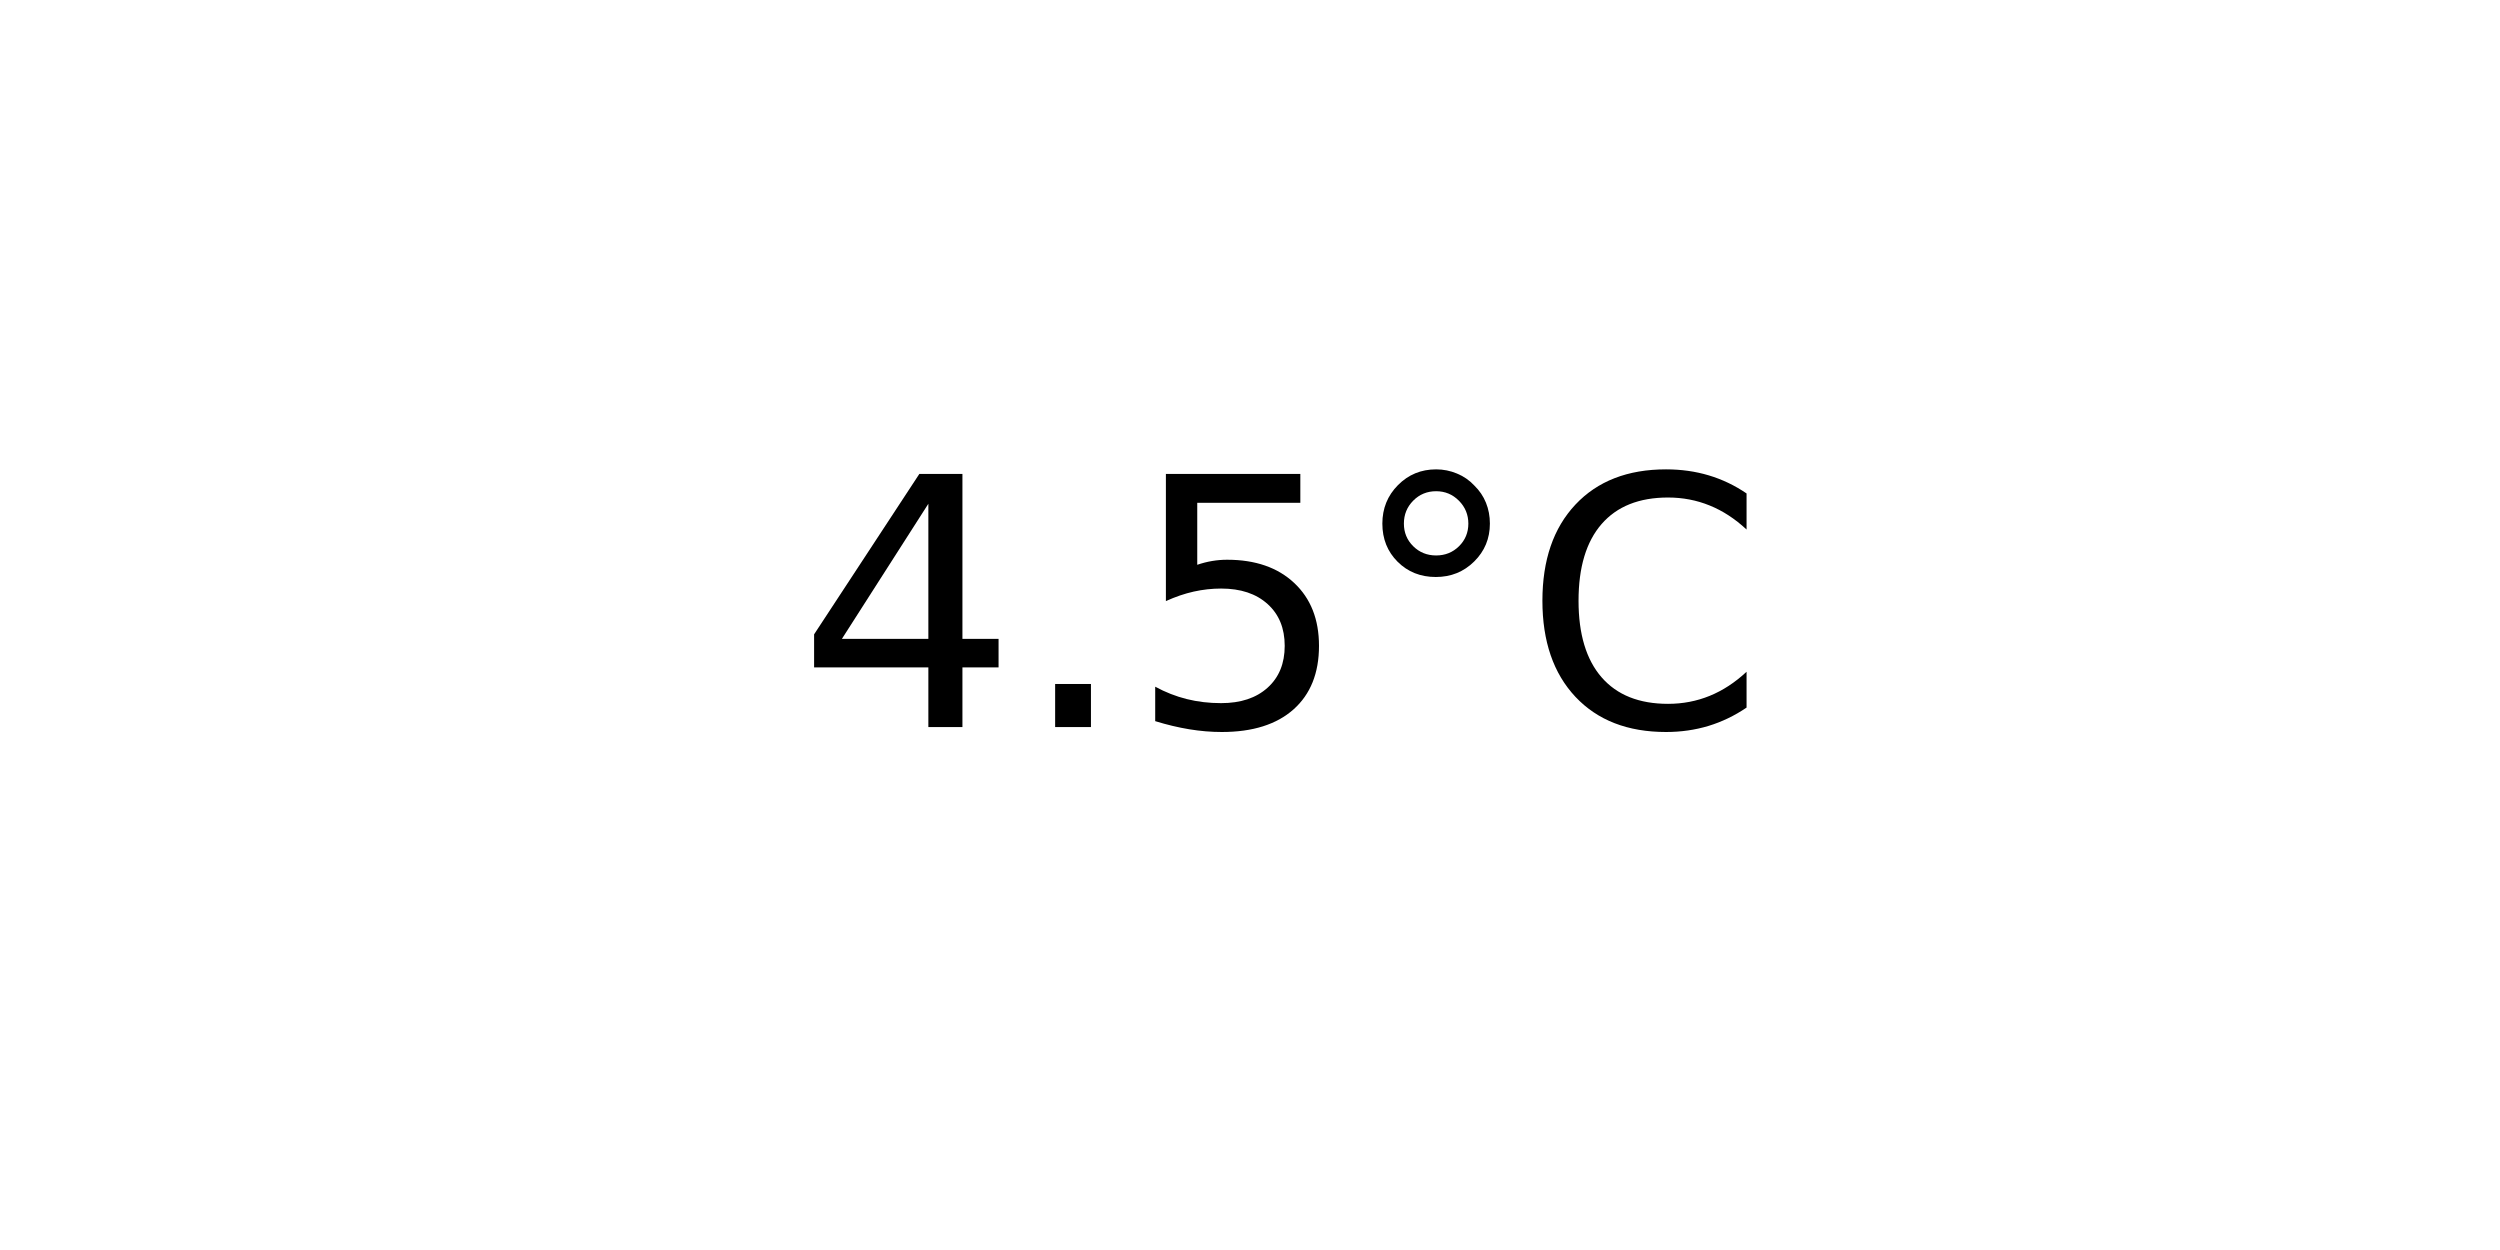
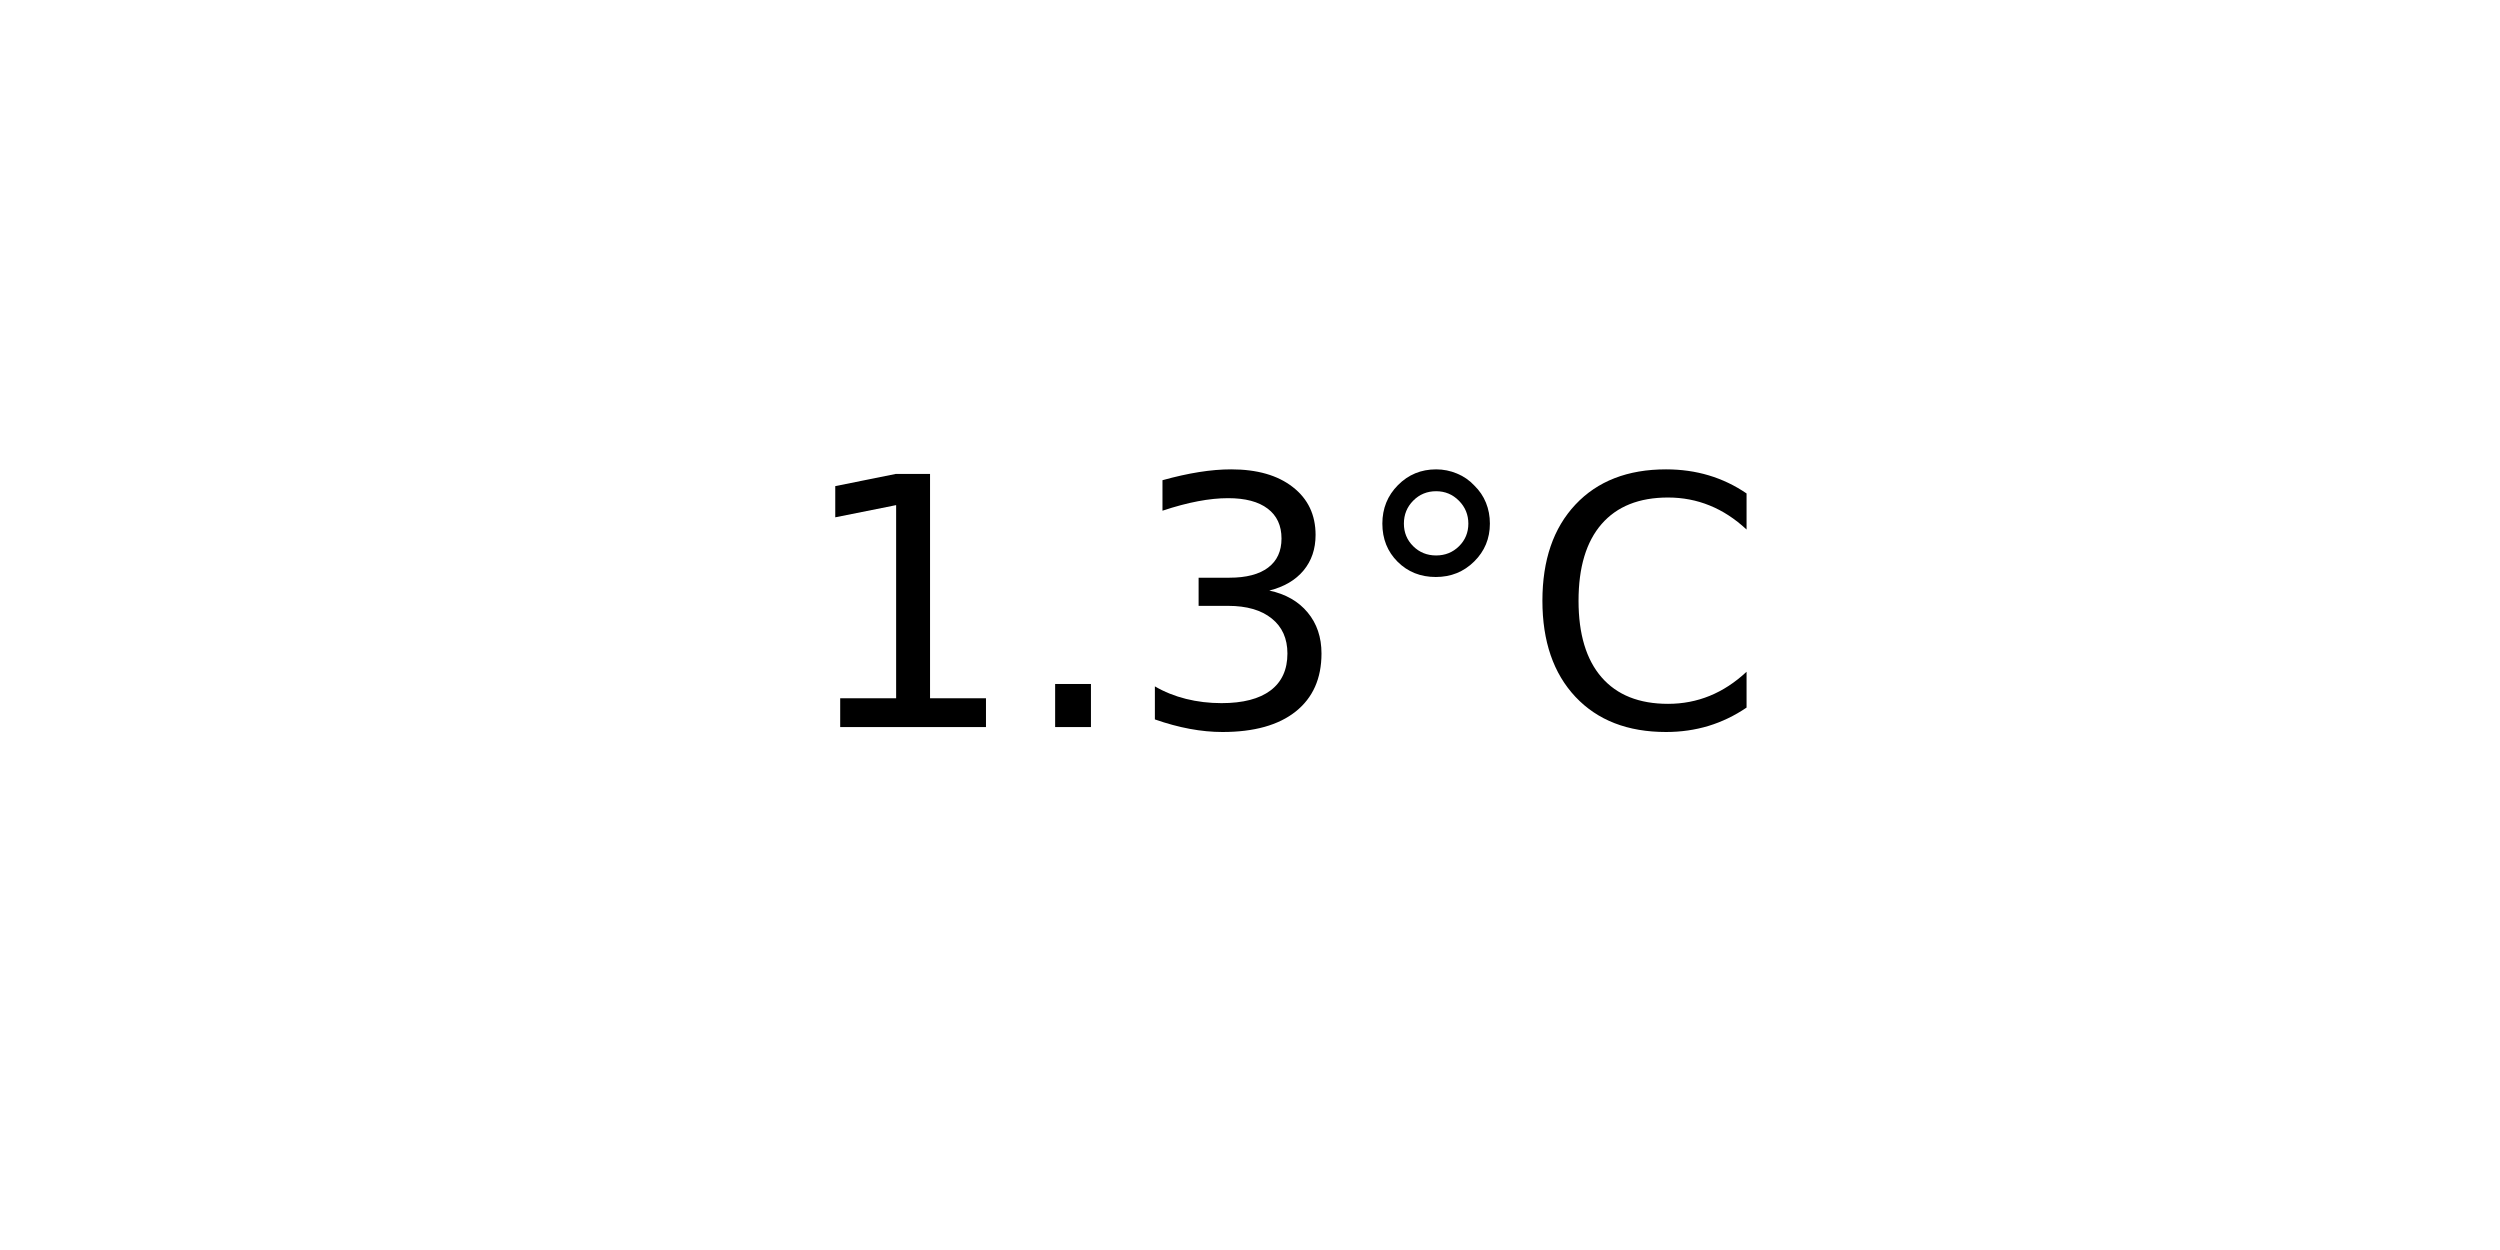
<svg xmlns="http://www.w3.org/2000/svg" xmlns:xlink="http://www.w3.org/1999/xlink" width="72pt" height="36pt" viewBox="0 0 72 36" version="1.1">
  <defs>
    <style type="text/css">*{stroke-linejoin: round; stroke-linecap: butt}</style>
  </defs>
  <g id="figure_1">
    <g id="axes_1">
      <g id="text_1">
        <g transform="translate(22.95703 20.93937) scale(0.1 -0.1)">
          <defs>
-             <path id="DejaVuSans-34" d="M 2419 4116  L 825 1625  L 2419 1625  L 2419 4116  z M 2253 4666  L 3047 4666  L 3047 1625  L 3713 1625  L 3713 1100  L 3047 1100  L 3047 0  L 2419 0  L 2419 1100  L 313 1100  L 313 1709  L 2253 4666  z " transform="scale(0.015625)" />
+             <path id="DejaVuSans-31" d="M 794 531  L 1825 531  L 1825 4091  L 703 3866  L 703 4441  L 1819 4666  L 2450 4666  L 2450 531  L 3481 531  L 3481 0  L 794 0  L 794 531  z " transform="scale(0.015625)" />
            <path id="DejaVuSans-2e" d="M 684 794  L 1344 794  L 1344 0  L 684 0  L 684 794  z " transform="scale(0.015625)" />
-             <path id="DejaVuSans-35" d="M 691 4666  L 3169 4666  L 3169 4134  L 1269 4134  L 1269 2991  Q 1406 3038 1543 3061  Q 1681 3084 1819 3084  Q 2600 3084 3056 2656  Q 3513 2228 3513 1497  Q 3513 744 3044 326  Q 2575 -91 1722 -91  Q 1428 -91 1123 -41  Q 819 9 494 109  L 494 744  Q 775 591 1075 516  Q 1375 441 1709 441  Q 2250 441 2565 725  Q 2881 1009 2881 1497  Q 2881 1984 2565 2268  Q 2250 2553 1709 2553  Q 1456 2553 1204 2497  Q 953 2441 691 2322  L 691 4666  z " transform="scale(0.015625)" />
+             <path id="DejaVuSans-33" d="M 2597 2516  Q 3050 2419 3304 2112  Q 3559 1806 3559 1356  Q 3559 666 3084 287  Q 2609 -91 1734 -91  Q 1441 -91 1130 -33  Q 819 25 488 141  L 488 750  Q 750 597 1062 519  Q 1375 441 1716 441  Q 2309 441 2620 675  Q 2931 909 2931 1356  Q 2931 1769 2642 2001  Q 2353 2234 1838 2234  L 1294 2234  L 1294 2753  L 1863 2753  Q 2328 2753 2575 2939  Q 2822 3125 2822 3475  Q 2822 3834 2567 4026  Q 2313 4219 1838 4219  Q 1578 4219 1281 4162  Q 984 4106 628 3988  L 628 4550  Q 988 4650 1302 4700  Q 1616 4750 1894 4750  Q 2613 4750 3031 4423  Q 3450 4097 3450 3541  Q 3450 3153 3228 2886  Q 3006 2619 2597 2516  z " transform="scale(0.015625)" />
            <path id="DejaVuSans-b0" d="M 1600 4347  Q 1350 4347 1178 4173  Q 1006 4000 1006 3750  Q 1006 3503 1178 3333  Q 1350 3163 1600 3163  Q 1850 3163 2022 3333  Q 2194 3503 2194 3750  Q 2194 3997 2020 4172  Q 1847 4347 1600 4347  z M 1600 4750  Q 1800 4750 1984 4673  Q 2169 4597 2303 4453  Q 2447 4313 2519 4134  Q 2591 3956 2591 3750  Q 2591 3338 2302 3052  Q 2013 2766 1594 2766  Q 1172 2766 890 3047  Q 609 3328 609 3750  Q 609 4169 896 4459  Q 1184 4750 1600 4750  z " transform="scale(0.015625)" />
            <path id="DejaVuSans-43" d="M 4122 4306  L 4122 3641  Q 3803 3938 3442 4084  Q 3081 4231 2675 4231  Q 1875 4231 1450 3742  Q 1025 3253 1025 2328  Q 1025 1406 1450 917  Q 1875 428 2675 428  Q 3081 428 3442 575  Q 3803 722 4122 1019  L 4122 359  Q 3791 134 3420 21  Q 3050 -91 2638 -91  Q 1578 -91 968 557  Q 359 1206 359 2328  Q 359 3453 968 4101  Q 1578 4750 2638 4750  Q 3056 4750 3426 4639  Q 3797 4528 4122 4306  z " transform="scale(0.015625)" />
          </defs>
-           <use xlink:href="#DejaVuSans-34" />
+           <use xlink:href="#DejaVuSans-31" />
          <use xlink:href="#DejaVuSans-2e" x="63.623" />
-           <use xlink:href="#DejaVuSans-35" x="95.41" />
+           <use xlink:href="#DejaVuSans-33" x="95.41" />
          <use xlink:href="#DejaVuSans-b0" x="159.033" />
          <use xlink:href="#DejaVuSans-43" x="209.033" />
        </g>
      </g>
    </g>
  </g>
</svg>
